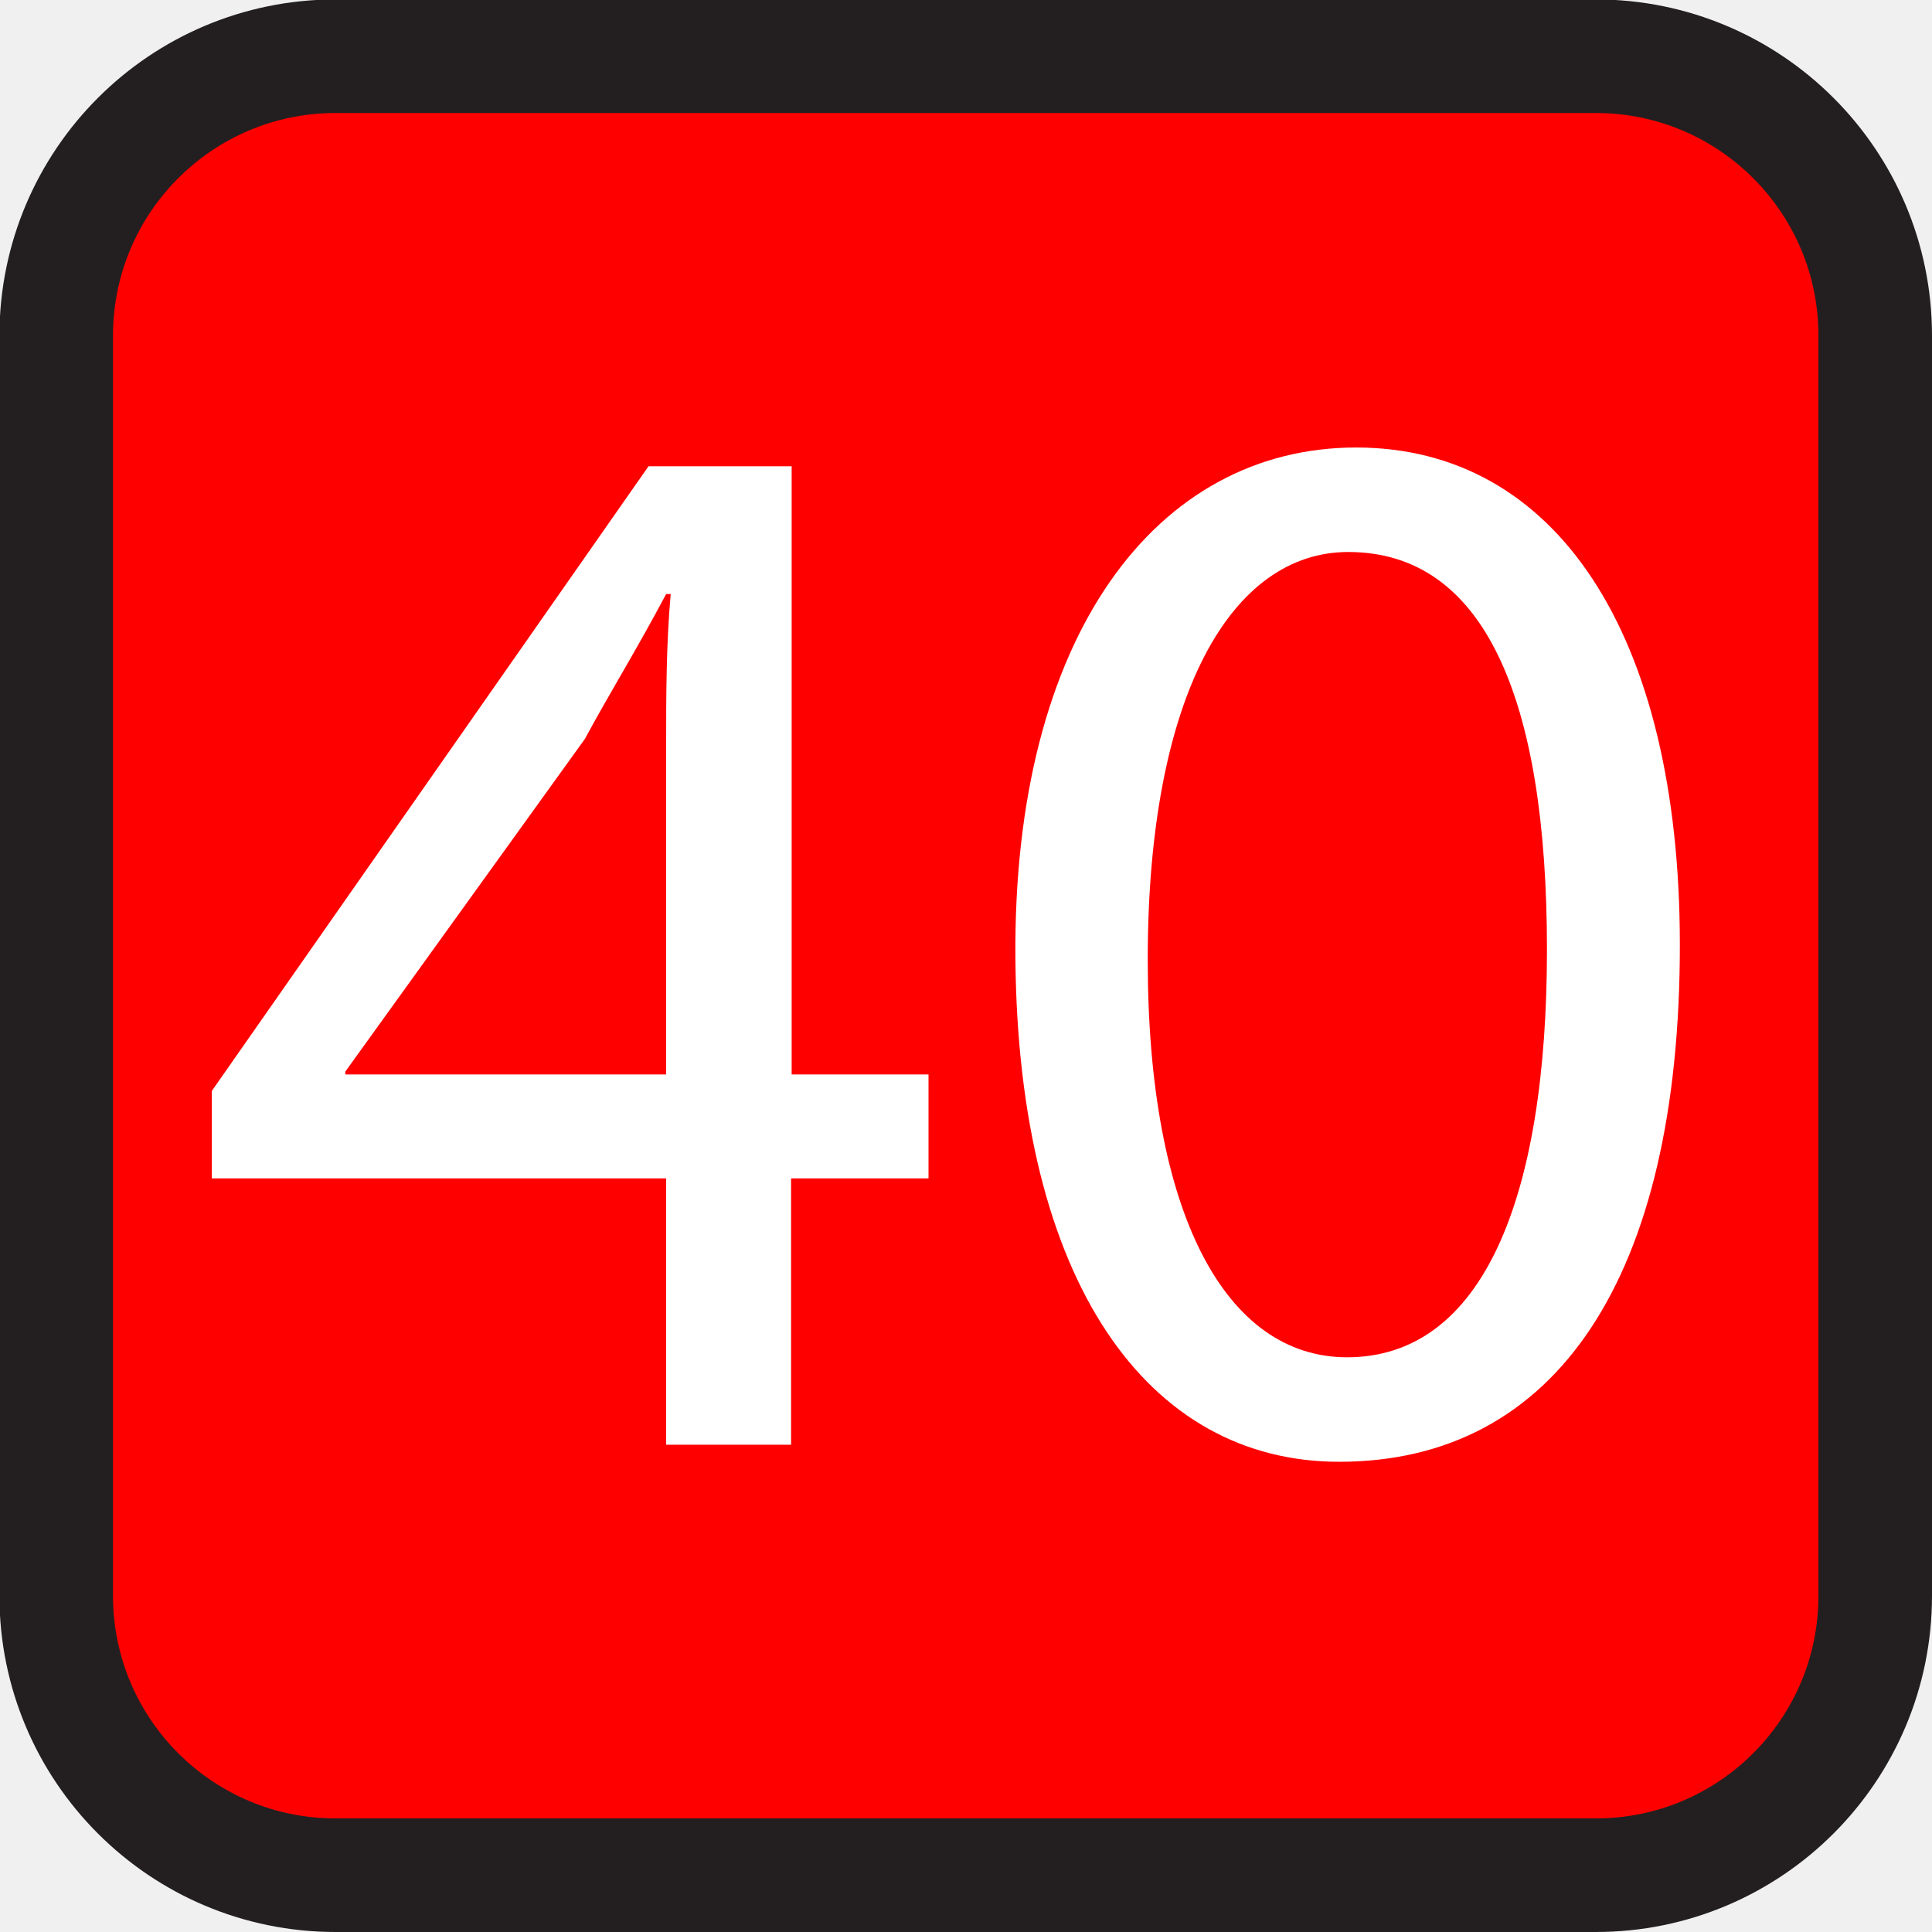
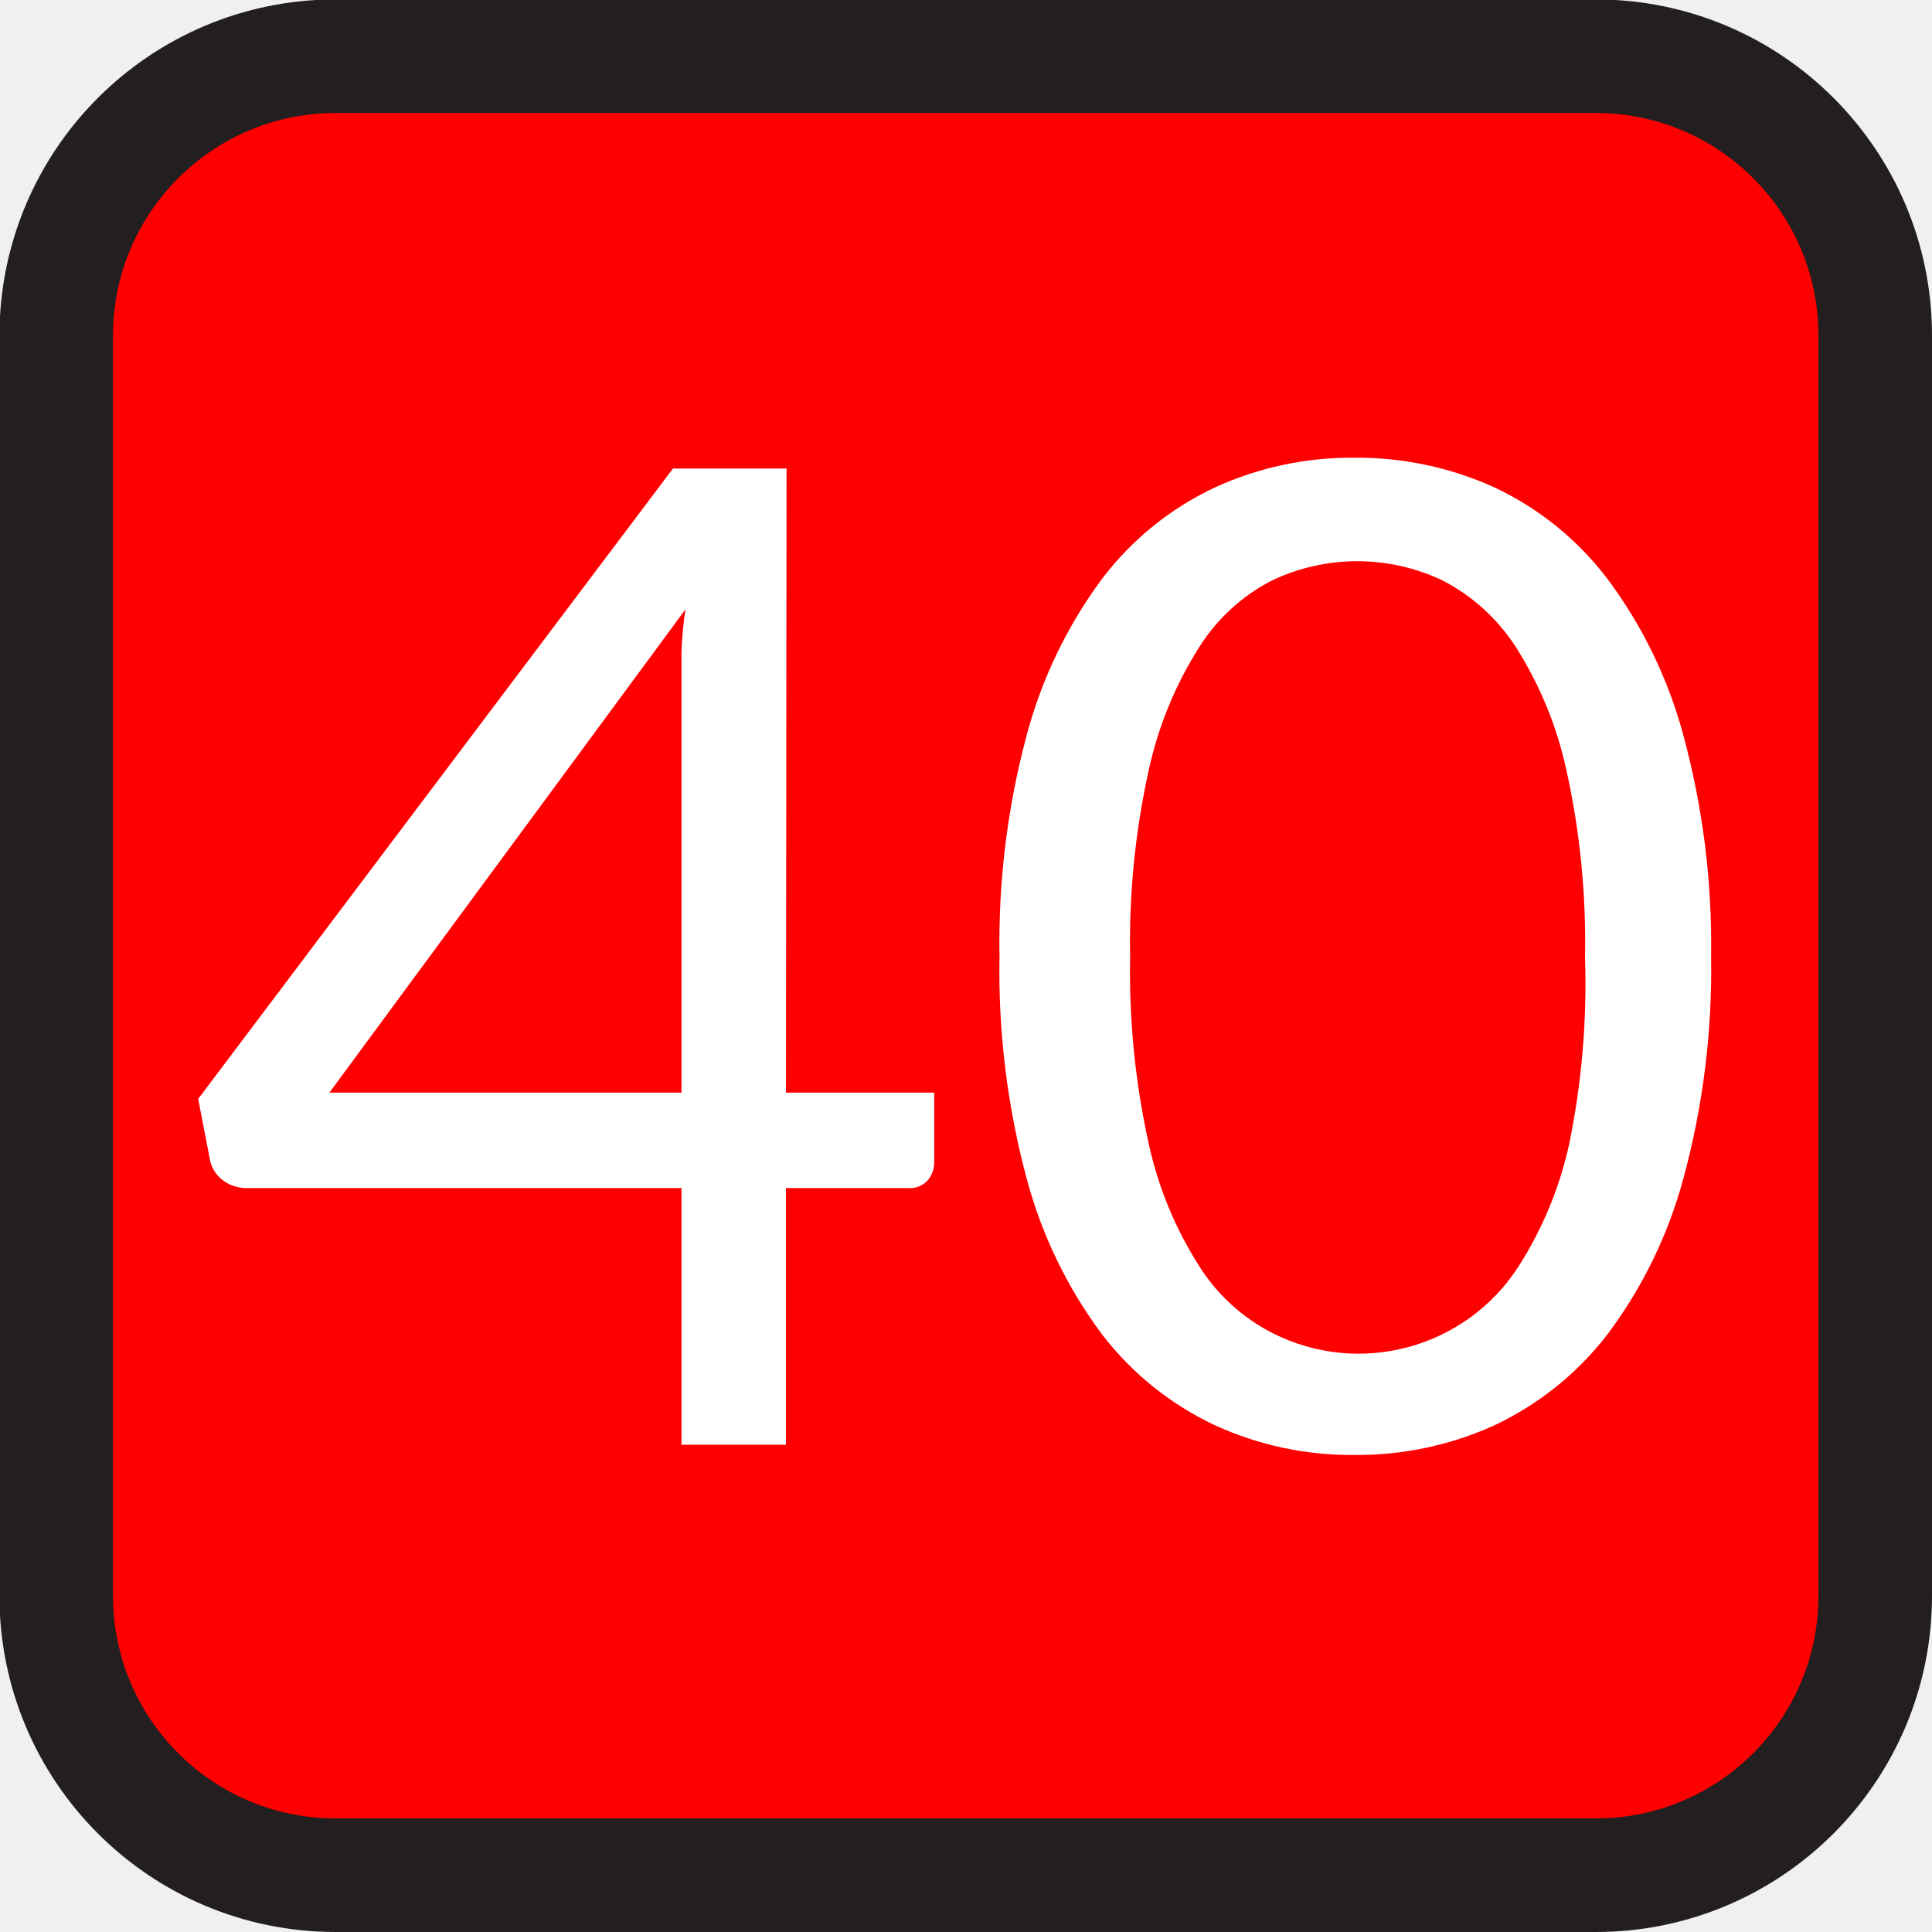
<svg xmlns="http://www.w3.org/2000/svg" id="Layer_1" data-name="Layer 1" viewBox="0 0 34.02 34.02">
  <defs>
    <style>.cls-1{fill:red;stroke:#231f20;stroke-miterlimit:10;stroke-width:2px;}.cls-2{fill:#fff;}</style>
  </defs>
  <rect class="cls-1" x="0.99" y="0.99" width="32.03" height="32.03" rx="4.92" />
-   <path class="cls-2" d="M11.73,25.44V20.75h-8V19.21l7.69-11h2.52V18.92h2.41v1.83H13.93v4.69Zm0-6.52V13.16c0-.9,0-1.8.08-2.7h-.08c-.53,1-1,1.75-1.43,2.55L6.08,18.87v.05Z" />
-   <path class="cls-2" d="M29.58,16.64c0,5.86-2.18,9.1-6,9.1-3.37,0-5.65-3.16-5.7-8.86s2.49-9,6-9S29.58,11.15,29.58,16.64Zm-9.37.26c0,4.49,1.38,7,3.51,7,2.38,0,3.52-2.78,3.52-7.18s-1.09-7-3.5-7C21.7,9.72,20.21,12.21,20.21,16.9Z" />
+   <path class="cls-2" d="M13.84,19.24h2.61v1.22a.48.48,0,0,1-.12.33.42.42,0,0,1-.35.13H13.84v4.52H12V20.92H4.34a.68.68,0,0,1-.42-.14.6.6,0,0,1-.22-.34l-.21-1.09,8.36-11.1h2ZM12,12.15c0-.21,0-.43,0-.67a6.75,6.75,0,0,1,.07-.75L5.8,19.24H12Z" />
+   <path class="cls-2" d="M30.13,16.85a14,14,0,0,1-.49,3.91,8.09,8.09,0,0,1-1.33,2.73,5.43,5.43,0,0,1-2,1.61,5.84,5.84,0,0,1-2.46.52,5.76,5.76,0,0,1-2.45-.52,5.4,5.4,0,0,1-2-1.61,8.08,8.08,0,0,1-1.32-2.73,14.07,14.07,0,0,1-.48-3.91,14.12,14.12,0,0,1,.48-3.91,8.13,8.13,0,0,1,1.32-2.74,5.33,5.33,0,0,1,2-1.62,5.76,5.76,0,0,1,2.45-.52,5.84,5.84,0,0,1,2.46.52,5.36,5.36,0,0,1,2,1.62,8.14,8.14,0,0,1,1.33,2.74A14.1,14.1,0,0,1,30.13,16.85Zm-2.22,0a14,14,0,0,0-.33-3.3,6.69,6.69,0,0,0-.89-2.16,3.39,3.39,0,0,0-1.29-1.17,3.5,3.5,0,0,0-3,0,3.29,3.29,0,0,0-1.28,1.17,6.69,6.69,0,0,0-.89,2.16,14,14,0,0,0-.33,3.3,14,14,0,0,0,.33,3.3,6.63,6.63,0,0,0,.89,2.15,3.29,3.29,0,0,0,1.28,1.17,3.35,3.35,0,0,0,4.34-1.17,6.63,6.63,0,0,0,.89-2.15A14,14,0,0,0,27.91,16.85Z" />
</svg>
